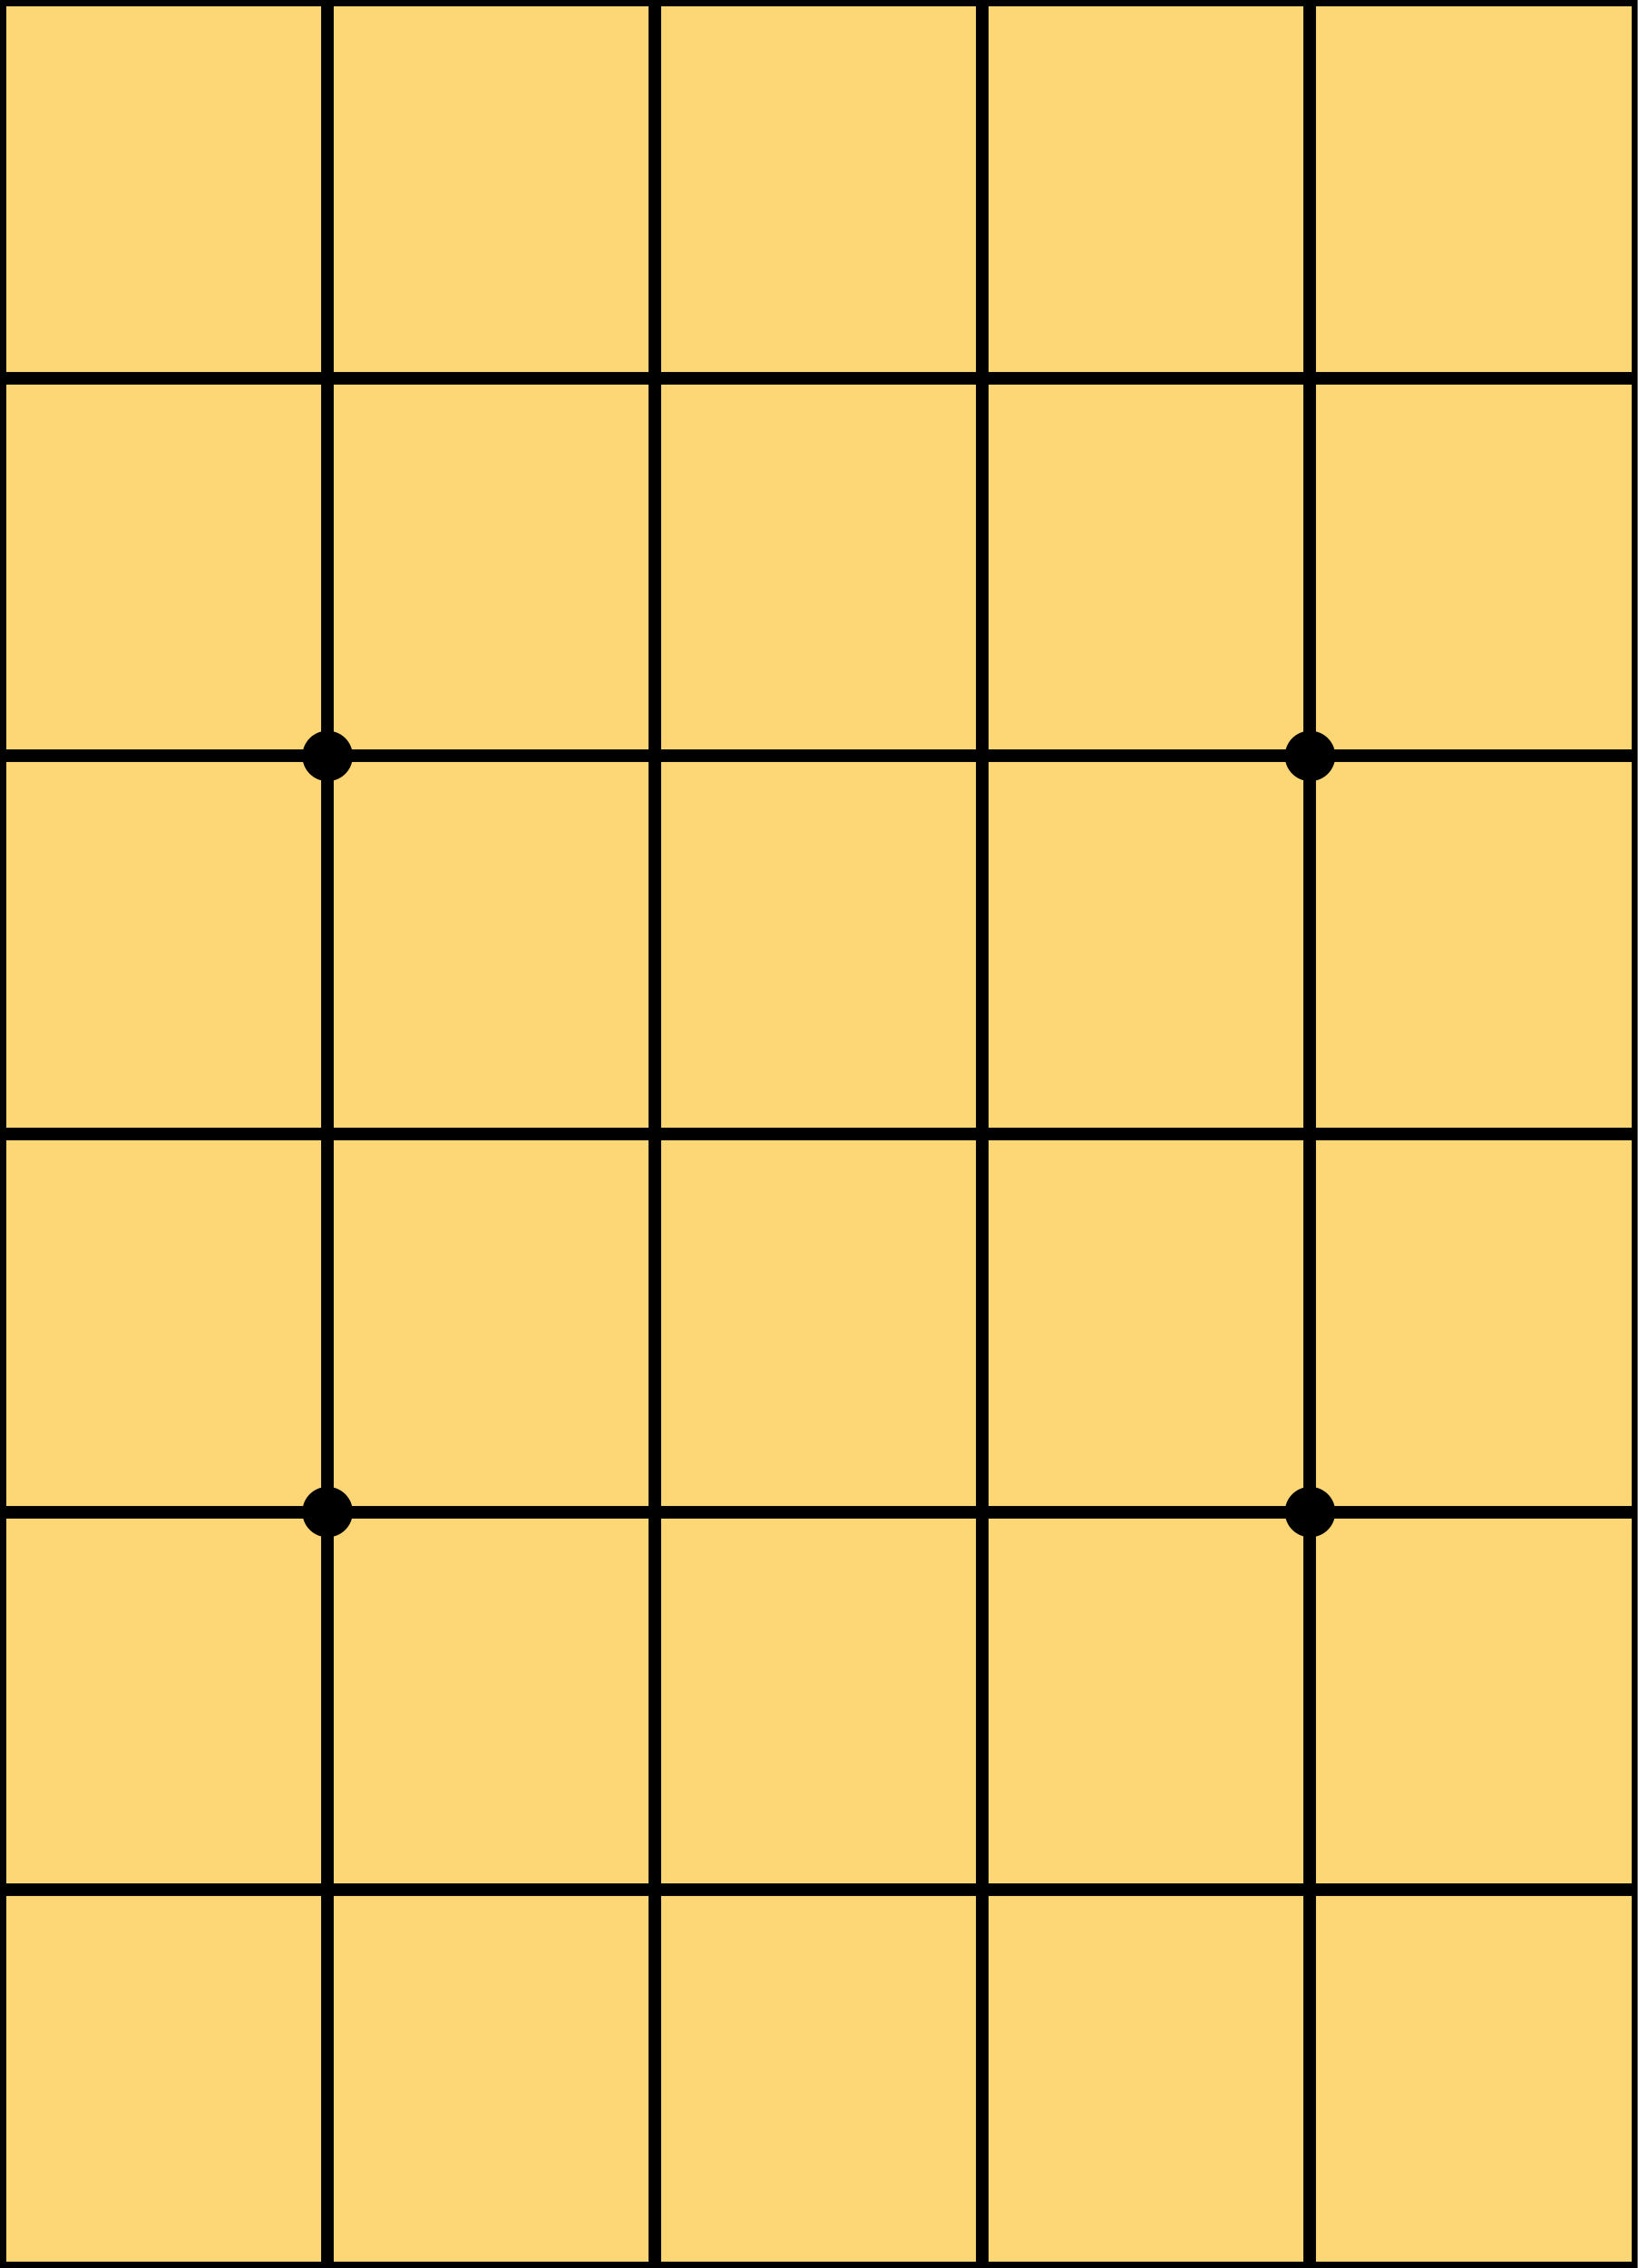
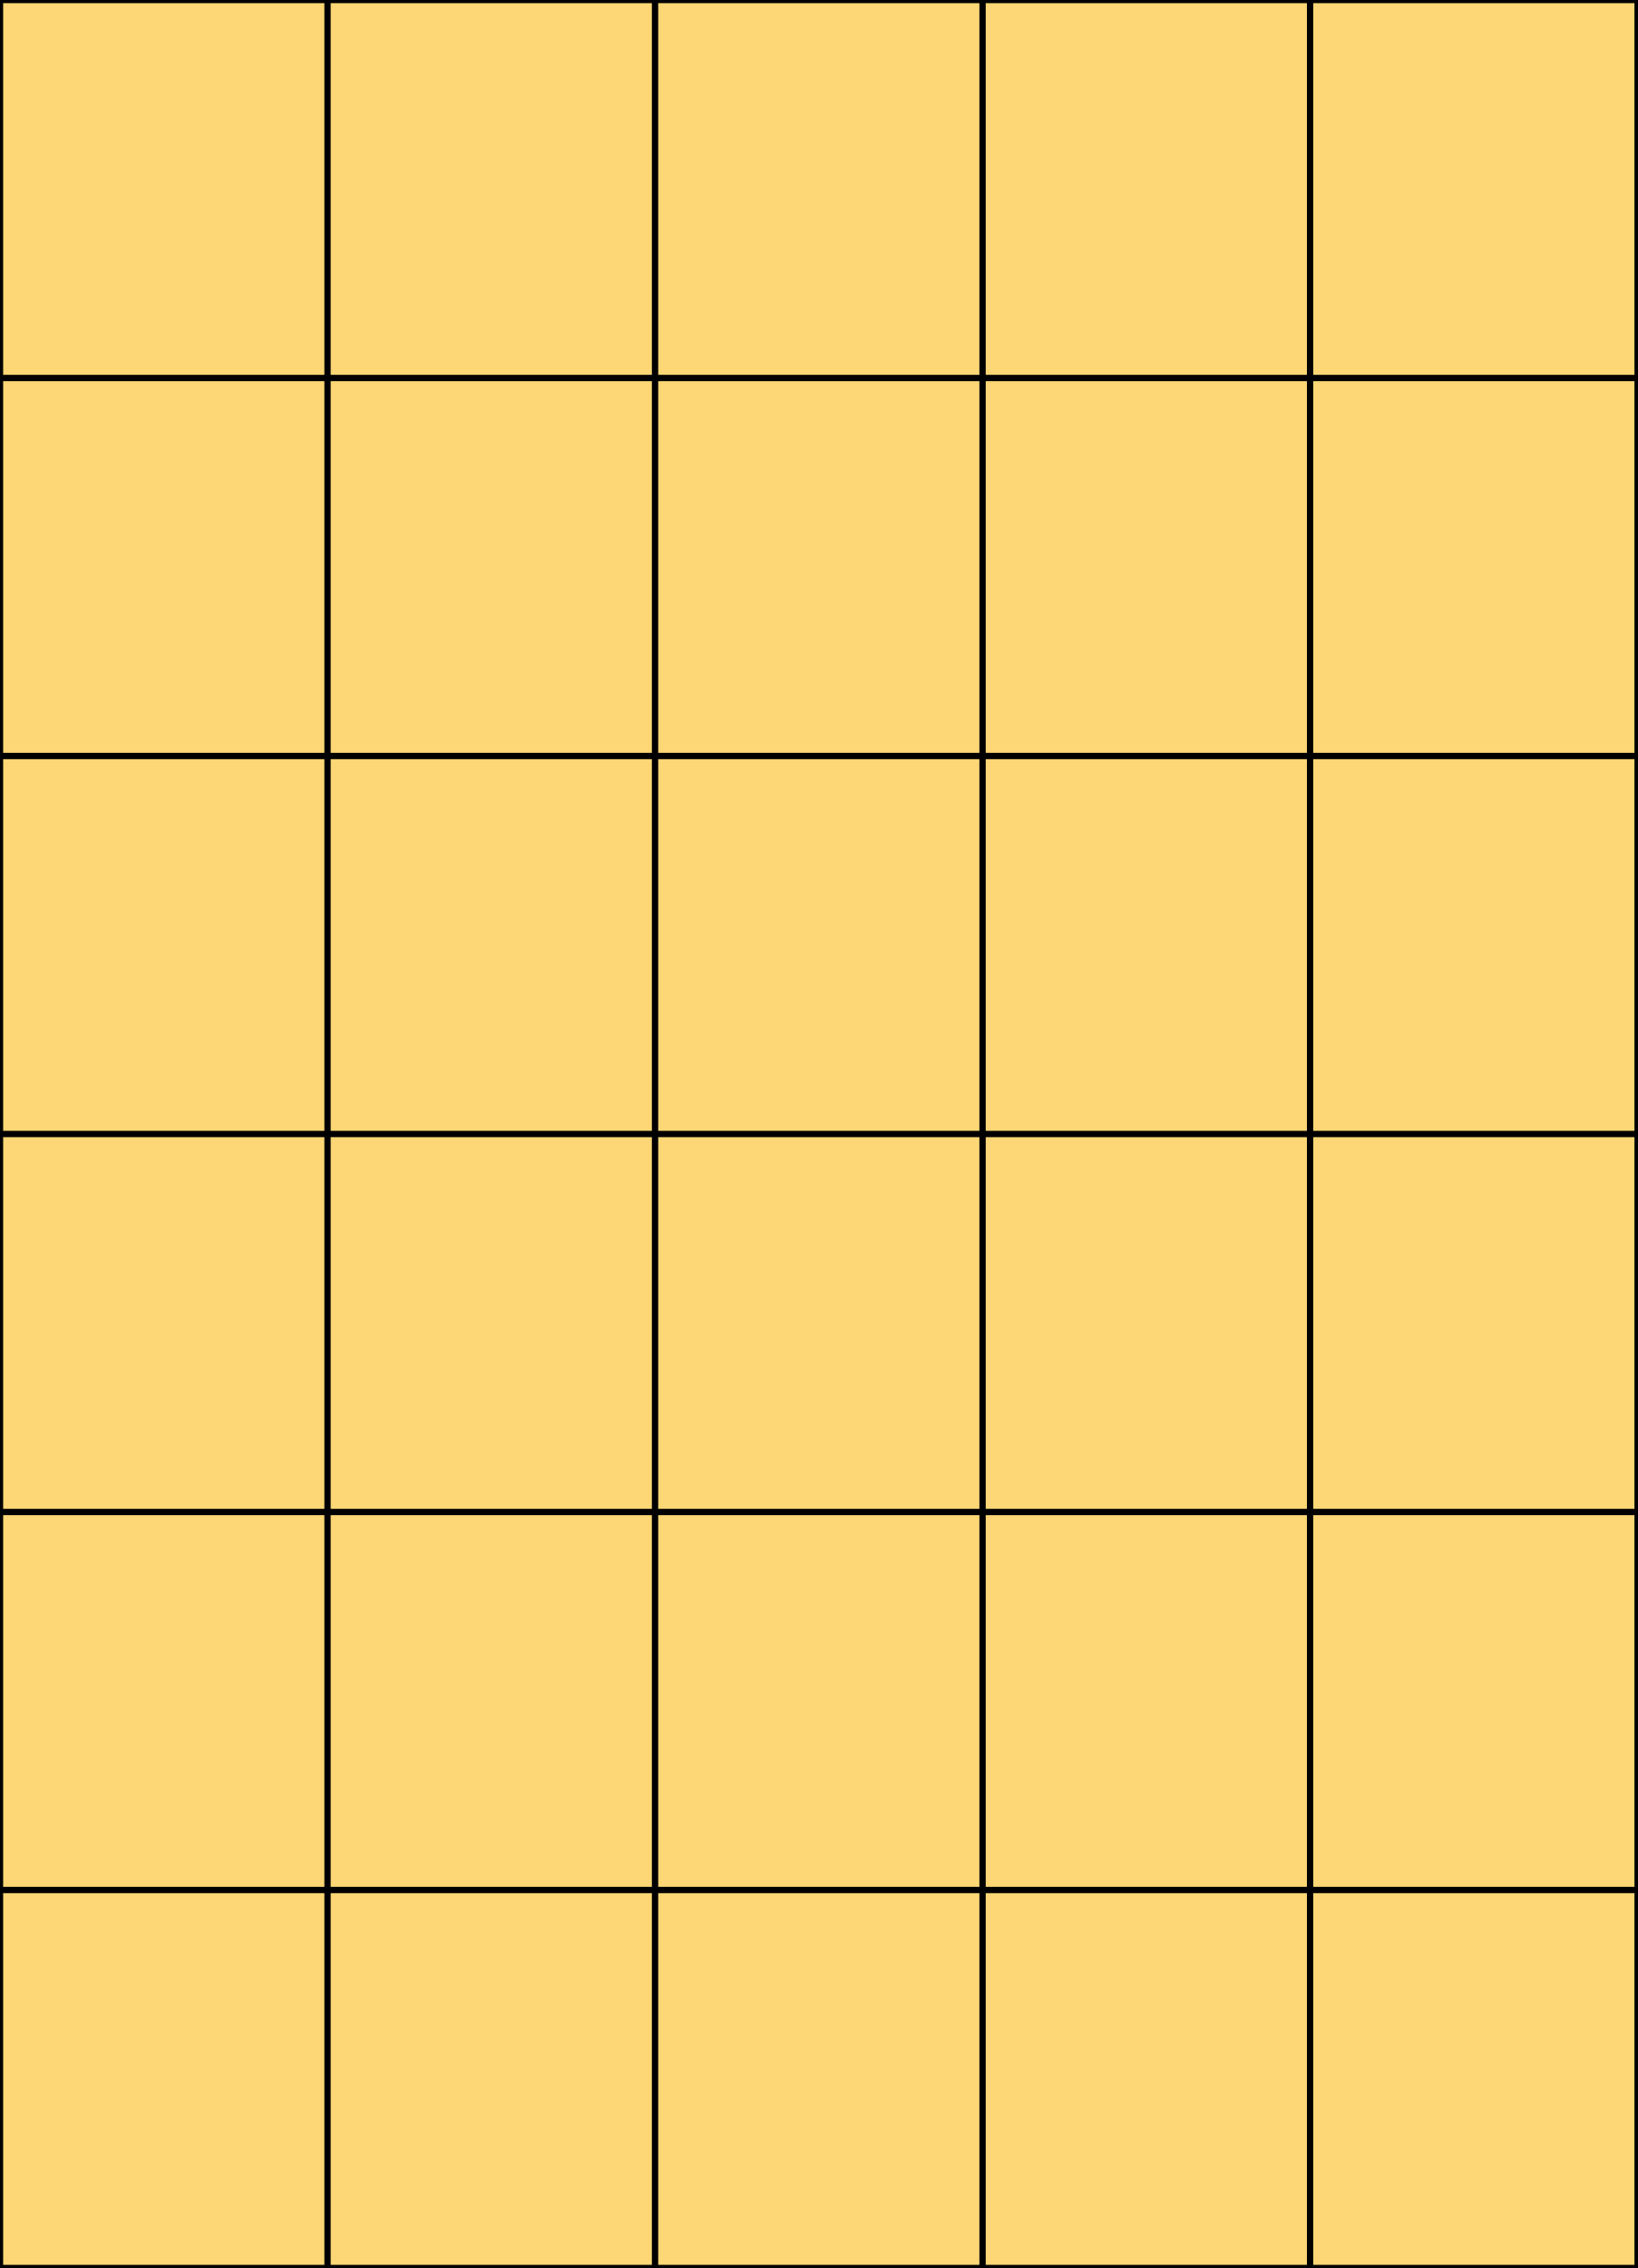
- <svg xmlns="http://www.w3.org/2000/svg" version="1.1" viewBox="0 0 260 360">
-   <defs>
+ <svg xmlns="http://www.w3.org/2000/svg" xmlns:xlink="http://www.w3.org/1999/xlink" version="1.1" viewBox="0 0 260 360" id="svg851" width="260" height="360">
+   <defs id="defs839">
+     <pattern xlink:href="#pattern3317" id="pattern3323" />
+     <pattern xlink:href="#grid" id="pattern3317" />
+     <pattern xlink:href="#pattern2153" id="pattern2159" />
+     <pattern xlink:href="#grid" id="pattern2153" />
    <pattern id="grid" width="52" height="60" patternUnits="userSpaceOnUse">
-       <rect width="52" height="60" style="fill:#FDD775;stroke-width:2;stroke:black" />
+       <rect width="52" height="60" style="fill:#FFFFFF;fill-opacity:0.0;stroke-width:2;stroke:black" id="rect836" />
    </pattern>
+     <clipPath clipPathUnits="userSpaceOnUse" id="clipPath2155">
+       <rect id="rect2157" height="540" width="468" style="fill:url(#pattern2159)" x="0" y="0" />
+     </clipPath>
+     <clipPath clipPathUnits="userSpaceOnUse" id="clipPath3319">
+       <rect width="468" height="540" id="rect3321" style="fill:url(#pattern3323)" x="0" y="0" />
+     </clipPath>
  </defs>
-   <rect width="260" height="360" fill="url(#grid)" />
-   <circle cx="52" cy="120" r="4" />
-   <circle cx="52" cy="240" r="4" />
-   <circle cx="208" cy="120" r="4" />
-   <circle cx="208" cy="240" r="4" />
+   <rect style="opacity:1;fill:#fdd775;fill-opacity:1;stroke:none;stroke-width:19.45;stroke-linecap:round;stroke-linejoin:round;paint-order:stroke fill markers" id="rect14625" width="260" height="360" x="0" y="0" />
+   <path d="M 5.0000001e-7,1.25e-6 V 360 M 52,1.25e-6 V 360 M 104,1.25e-6 V 360 M 156,1.25e-6 V 360 M 208,1.25e-6 V 360 M 260,1.25e-6 V 360 M 5.0000001e-7,1.25e-6 H 259.971 M 5.0000001e-7,60 H 259.971 M 5.0000001e-7,120 H 259.971 M 5e-7,180 H 259.971 M 5e-7,240 H 259.971 M 5e-7,300 H 259.971 M 5e-7,360 H 259.971" style="fill:none;stroke:#000000;stroke-width:1px" id="path22173" />
</svg>
